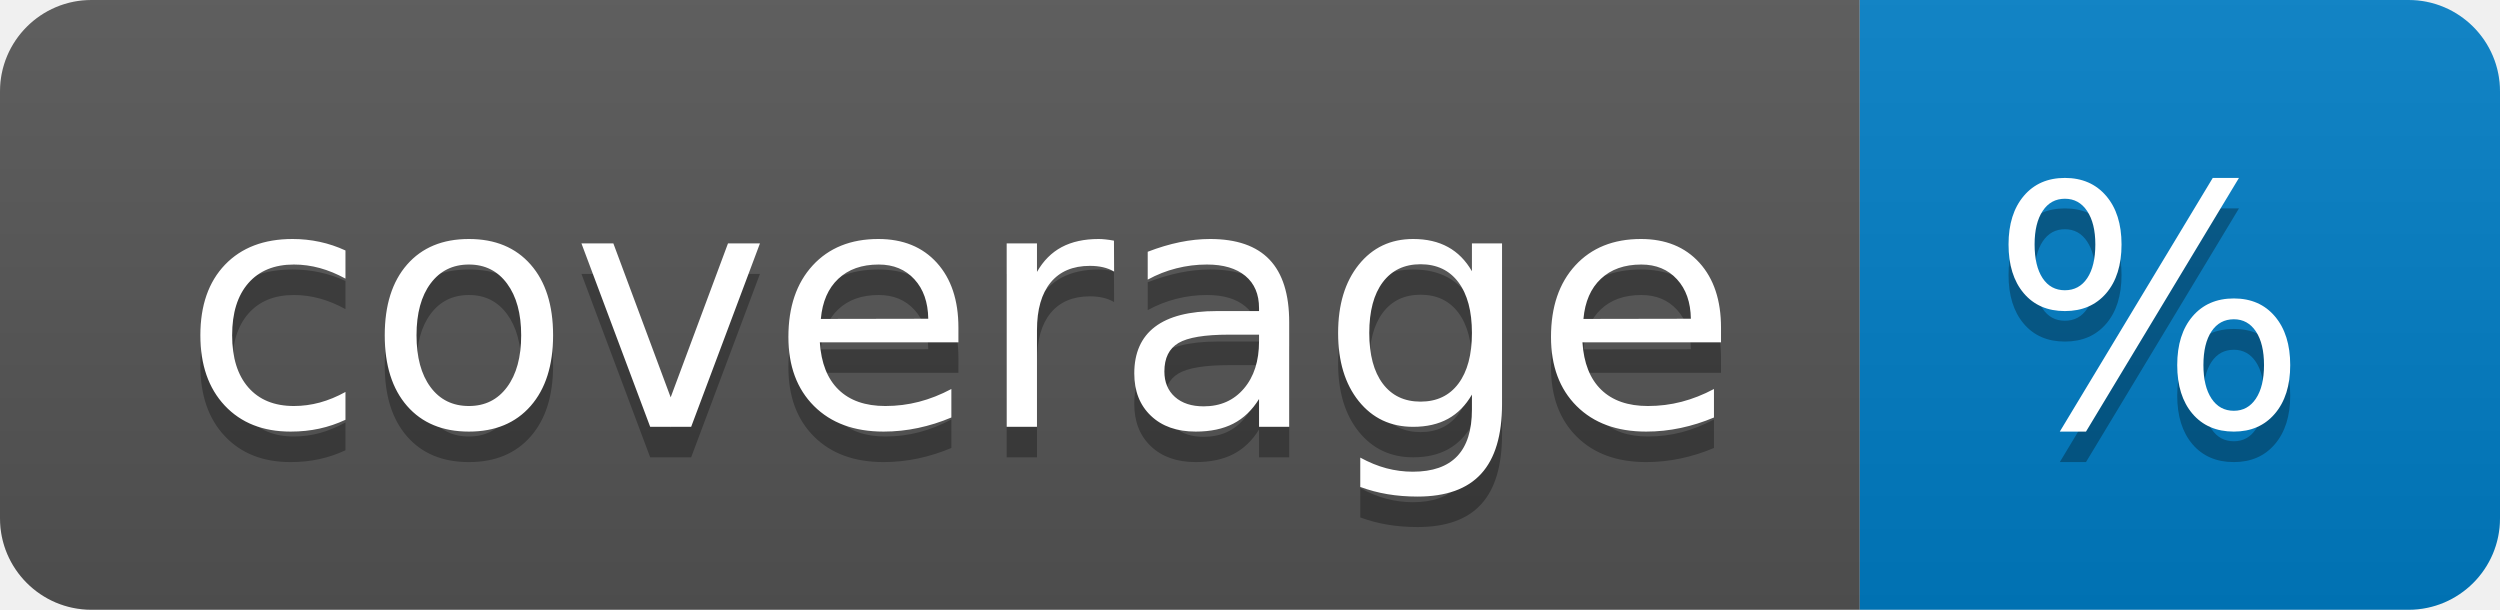
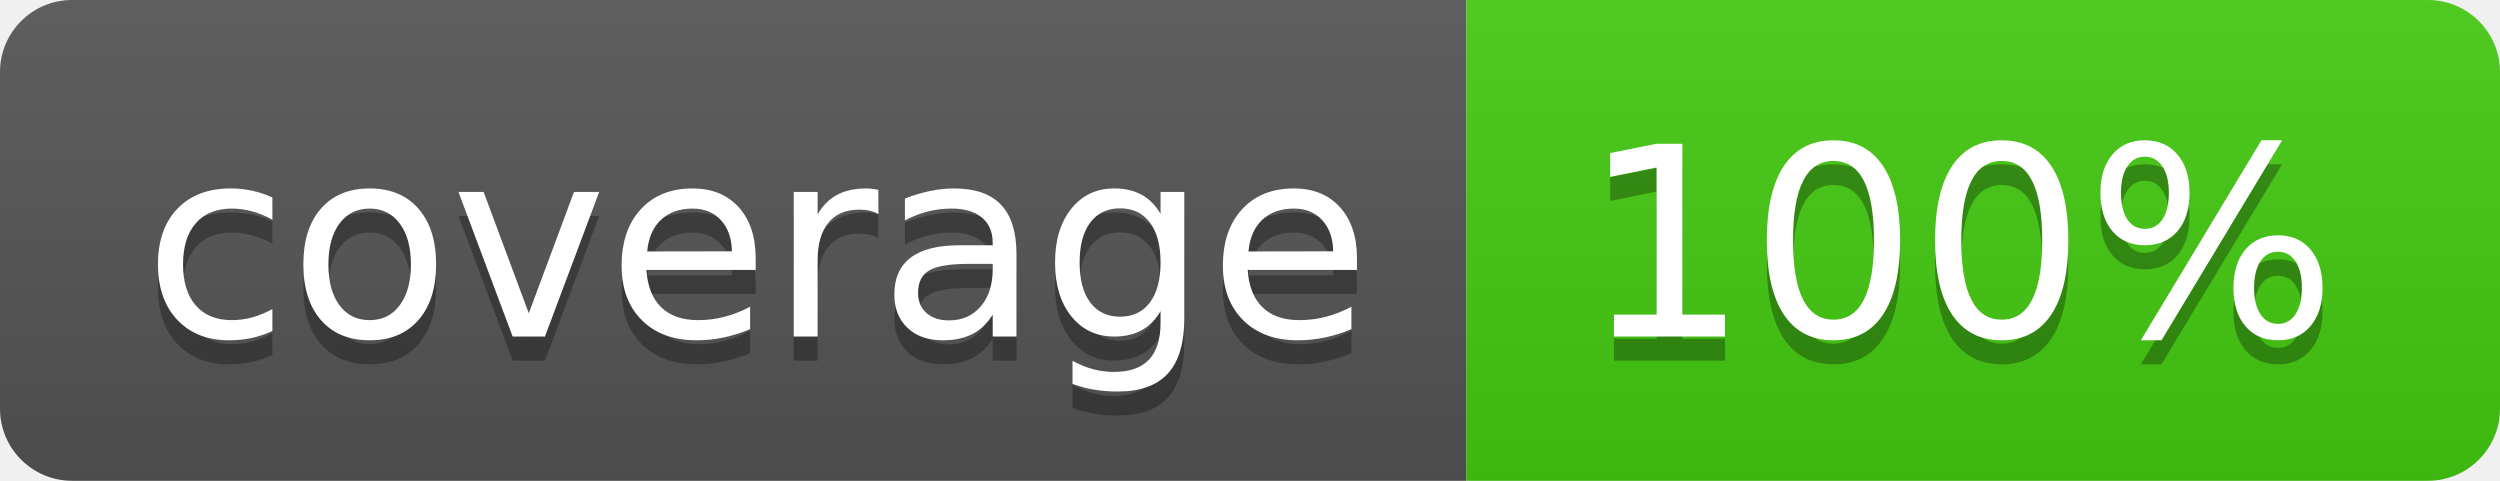
- <svg xmlns="http://www.w3.org/2000/svg" width="82" height="20" role="img" aria-label="coverage: %">
+ <svg xmlns="http://www.w3.org/2000/svg" width="104" height="20" role="img" aria-label="coverage: 100%">
  <linearGradient id="s" x2="0" y2="100%">
    <stop offset="0" stop-color="#bbb" stop-opacity=".1" />
    <stop offset="1" stop-opacity=".1" />
  </linearGradient>
  <clipPath id="r">
-     <rect width="82" height="20" rx="3" fill="#fff" />
+     <rect width="104" height="20" rx="3" fill="#fff" />
  </clipPath>
  <g clip-path="url(#r)">
    <rect width="61" height="20" fill="#555" />
-     <rect x="61" width="21" height="20" fill="#007ec6" />
-     <rect width="82" height="20" fill="url(#s)" />
+     <rect x="61" width="43" height="20" fill="#44cc11" />
+     <rect width="104" height="20" fill="url(#s)" />
  </g>
  <g fill="#fff" text-anchor="middle" font-family="Verdana,Geneva,DejaVu Sans,sans-serif" text-rendering="geometricPrecision" font-size="110">
    <text aria-hidden="true" x="315" y="150" fill="#010101" fill-opacity=".3" transform="scale(.1)" textLength="510">coverage</text>
    <text x="315" y="140" transform="scale(.1)" fill="#fff" textLength="510">coverage</text>
-     <text aria-hidden="true" x="705" y="150" fill="#010101" fill-opacity=".3" transform="scale(.1)" textLength="110">%</text>
-     <text x="705" y="140" transform="scale(.1)" fill="#fff" textLength="110">%</text>
+     <text aria-hidden="true" x="815" y="150" fill="#010101" fill-opacity=".3" transform="scale(.1)" textLength="330">100%</text>
+     <text x="815" y="140" transform="scale(.1)" fill="#fff" textLength="330">100%</text>
  </g>
</svg>
